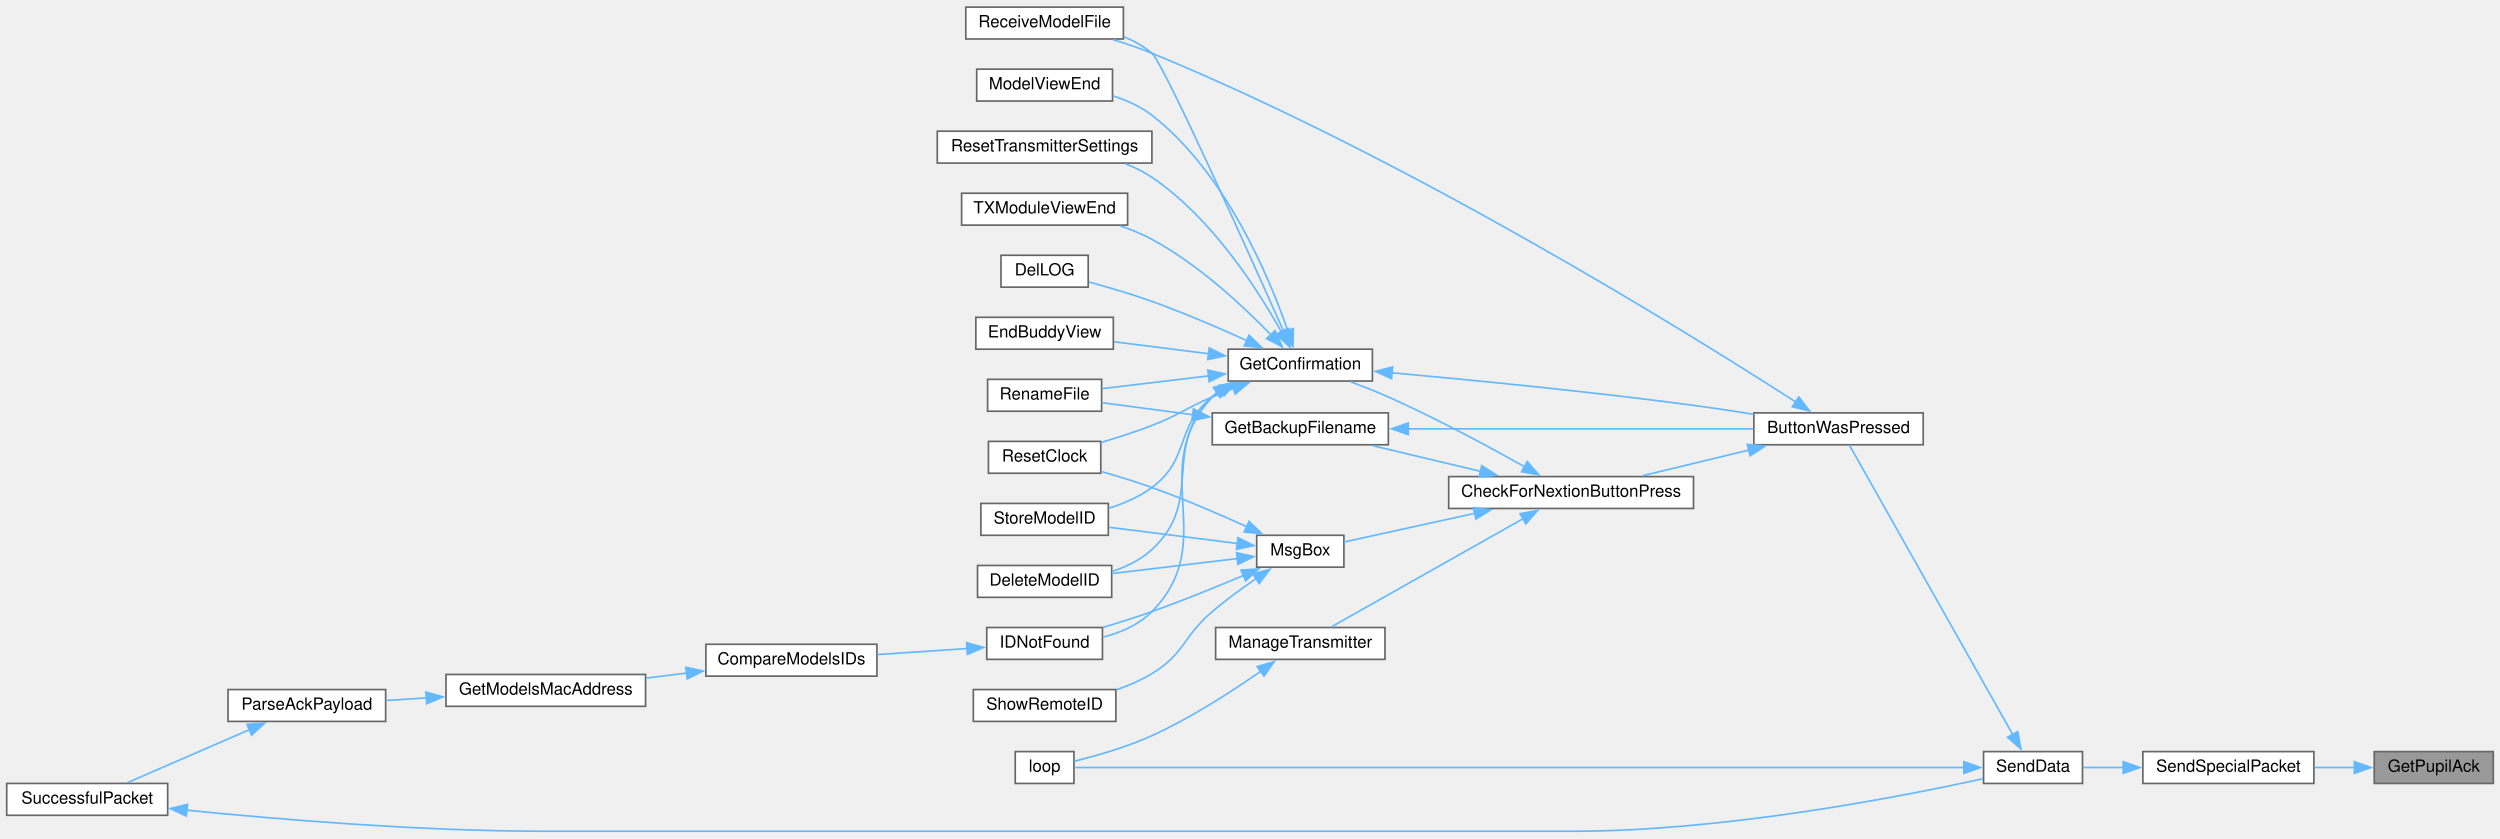
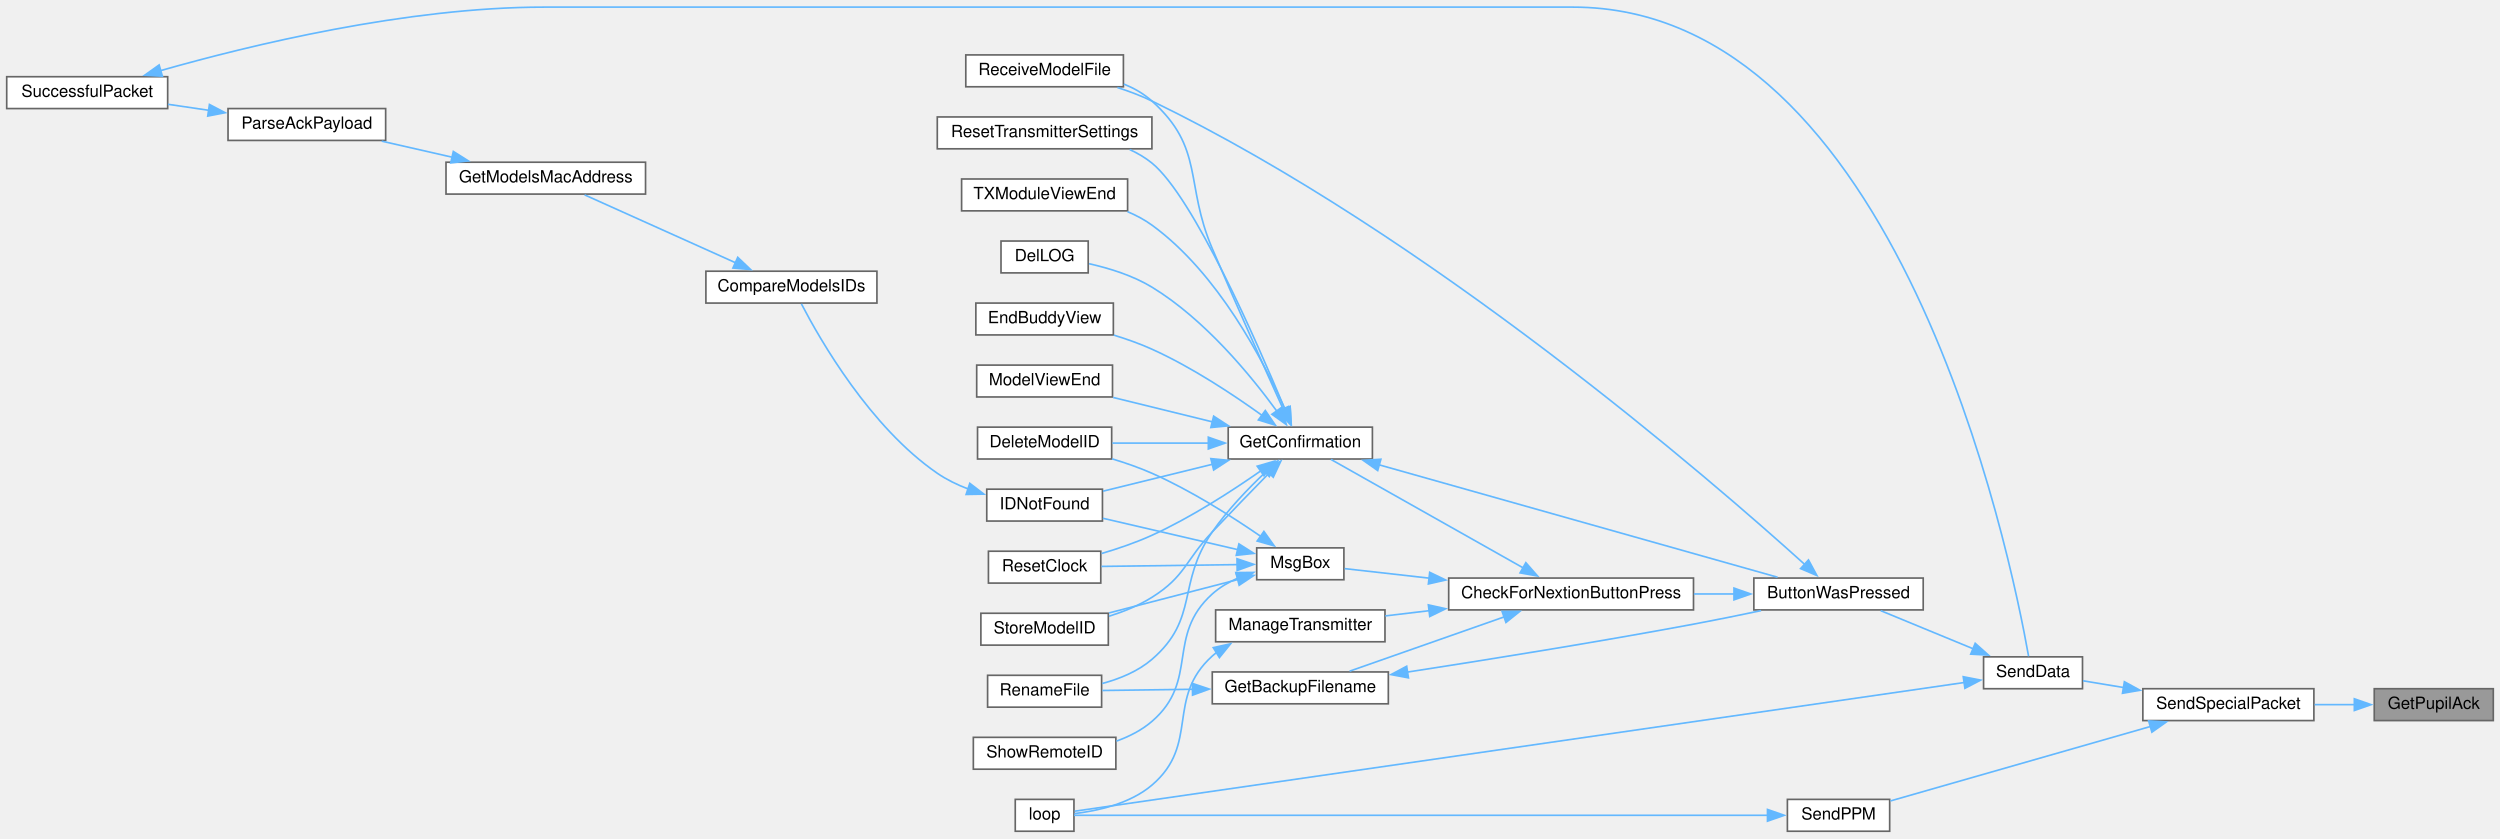
<svg xmlns="http://www.w3.org/2000/svg" xmlns:xlink="http://www.w3.org/1999/xlink" width="1491pt" height="500pt" viewBox="0.00 0.00 1491.00 499.50">
  <g id="graph0" class="graph" transform="scale(1 1) rotate(0) translate(4 495.5)">
    <g id="node1" class="node">
      <g id="a_node1">
        <a xlink:title=" ">
-           <polygon fill="#999999" stroke="#666666" points="1483,-47.5 1412,-47.5 1412,-28.5 1483,-28.5 1483,-47.5" />
-           <text text-anchor="middle" x="1447.5" y="-35.5" font-family="Helvetica,sans-Serif" font-size="10.00">GetPupilAck</text>
+           <polygon fill="#999999" stroke="#666666" points="1483,-85 1412,-85 1412,-66 1483,-66 1483,-85" />
+           <text text-anchor="middle" x="1447.5" y="-73" font-family="Helvetica,sans-Serif" font-size="10.00">GetPupilAck</text>
        </a>
      </g>
    </g>
    <g id="node2" class="node">
      <g id="a_node2">
        <a xlink:href="BuddyWireless_8h.html#a41c327908c92572d0d3eebbb19160d86" target="_top" xlink:title=" ">
-           <polygon fill="white" stroke="#666666" points="1376,-47.5 1274,-47.5 1274,-28.5 1376,-28.5 1376,-47.5" />
-           <text text-anchor="middle" x="1325" y="-35.5" font-family="Helvetica,sans-Serif" font-size="10.00">SendSpecialPacket</text>
+           <polygon fill="white" stroke="#666666" points="1376,-85 1274,-85 1274,-66 1376,-66 1376,-85" />
+           <text text-anchor="middle" x="1325" y="-73" font-family="Helvetica,sans-Serif" font-size="10.00">SendSpecialPacket</text>
        </a>
      </g>
    </g>
    <g id="edge1" class="edge">
-       <path fill="none" stroke="#63b8ff" d="M1400.18,-38C1392.42,-38 1384.33,-38 1376.46,-38" />
-       <polygon fill="#63b8ff" stroke="#63b8ff" points="1400.13,-41.5 1410.13,-38 1400.13,-34.5 1400.13,-41.5" />
+       <path fill="none" stroke="#63b8ff" d="M1400.18,-75.5C1392.42,-75.5 1384.33,-75.5 1376.46,-75.5" />
+       <polygon fill="#63b8ff" stroke="#63b8ff" points="1400.13,-79 1410.13,-75.5 1400.13,-72 1400.13,-79" />
    </g>
    <g id="node3" class="node">
      <g id="a_node3">
        <a xlink:href="transceiver_8h.html#a049bfb836e7aa4a3a48a1a4bd225fafc" target="_top" xlink:title=" ">
-           <polygon fill="white" stroke="#666666" points="1238,-47.5 1179,-47.5 1179,-28.5 1238,-28.5 1238,-47.5" />
-           <text text-anchor="middle" x="1208.5" y="-35.5" font-family="Helvetica,sans-Serif" font-size="10.00">SendData</text>
+           <polygon fill="white" stroke="#666666" points="1238,-104 1179,-104 1179,-85 1238,-85 1238,-104" />
+           <text text-anchor="middle" x="1208.5" y="-92" font-family="Helvetica,sans-Serif" font-size="10.00">SendData</text>
        </a>
      </g>
    </g>
    <g id="edge2" class="edge">
-       <path fill="none" stroke="#63b8ff" d="M1262.34,-38C1253.96,-38 1245.71,-38 1238.31,-38" />
-       <polygon fill="#63b8ff" stroke="#63b8ff" points="1262.27,-41.5 1272.27,-38 1262.27,-34.5 1262.27,-41.5" />
+       <path fill="none" stroke="#63b8ff" d="M1262.63,-85.68C1254.15,-87.09 1245.79,-88.48 1238.31,-89.72" />
+       <polygon fill="#63b8ff" stroke="#63b8ff" points="1262.99,-89.17 1272.29,-84.08 1261.85,-82.27 1262.99,-89.17" />
+     </g>
+     <g id="node27" class="node">
+       <g id="a_node27">
+         <a xlink:href="TransmitterCode_2src_2main_8cpp.html#aa13f35720398e2d1a7467e37b634b364" target="_top" xlink:title=" ">
+           <polygon fill="white" stroke="#666666" points="1123,-19 1062,-19 1062,0 1123,0 1123,-19" />
+           <text text-anchor="middle" x="1092.5" y="-7" font-family="Helvetica,sans-Serif" font-size="10.00">SendPPM</text>
+         </a>
+       </g>
+     </g>
+     <g id="edge36" class="edge">
+       <path fill="none" stroke="#63b8ff" d="M1278.64,-62.51C1232.7,-49.36 1162.93,-29.38 1123.47,-18.08" />
+       <polygon fill="#63b8ff" stroke="#63b8ff" points="1277.46,-65.81 1288.04,-65.2 1279.39,-59.08 1277.46,-65.81" />
    </g>
    <g id="node4" class="node">
      <g id="a_node4">
        <a xlink:href="TransmitterCode_2src_2main_8cpp.html#a804fdbdd5eab4c596bbe8a23eecbe4d5" target="_top" xlink:title=" ">
-           <polygon fill="white" stroke="#666666" points="1143,-249.5 1042,-249.5 1042,-230.5 1143,-230.5 1143,-249.5" />
-           <text text-anchor="middle" x="1092.5" y="-237.5" font-family="Helvetica,sans-Serif" font-size="10.00">ButtonWasPressed</text>
+           <polygon fill="white" stroke="#666666" points="1143,-151 1042,-151 1042,-132 1143,-132 1143,-151" />
+           <text text-anchor="middle" x="1092.5" y="-139" font-family="Helvetica,sans-Serif" font-size="10.00">ButtonWasPressed</text>
        </a>
      </g>
    </g>
    <g id="edge3" class="edge">
-       <path fill="none" stroke="#63b8ff" d="M1196.39,-57.69C1172.42,-100.17 1116.58,-199.1 1098.94,-230.35" />
-       <polygon fill="#63b8ff" stroke="#63b8ff" points="1199.39,-59.49 1201.26,-49.06 1193.29,-56.05 1199.39,-59.49" />
+       <path fill="none" stroke="#63b8ff" d="M1172.75,-108.83C1154.92,-116.18 1133.66,-124.94 1117.64,-131.55" />
+       <polygon fill="#63b8ff" stroke="#63b8ff" points="1174.01,-112.09 1181.92,-105.04 1171.35,-105.62 1174.01,-112.09" />
    </g>
    <g id="node24" class="node">
      <g id="a_node24">
        <a xlink:href="TransmitterCode_2src_2main_8cpp.html#ad3cb30894c94eb016e98bdcaa899ac86" target="_top" xlink:title=" ">
-           <polygon fill="white" stroke="#666666" points="636.5,-47.5 601.5,-47.5 601.5,-28.5 636.5,-28.5 636.5,-47.5" />
-           <text text-anchor="middle" x="619" y="-35.5" font-family="Helvetica,sans-Serif" font-size="10.00">loop</text>
+           <polygon fill="white" stroke="#666666" points="636.5,-19 601.5,-19 601.5,0 636.5,0 636.5,-19" />
+           <text text-anchor="middle" x="619" y="-7" font-family="Helvetica,sans-Serif" font-size="10.00">loop</text>
        </a>
      </g>
    </g>
    <g id="edge35" class="edge">
-       <path fill="none" stroke="#63b8ff" d="M1167.58,-38C1051.31,-38 716.16,-38 636.93,-38" />
-       <polygon fill="#63b8ff" stroke="#63b8ff" points="1167.25,-41.5 1177.25,-38 1167.25,-34.5 1167.25,-41.5" />
+       <path fill="none" stroke="#63b8ff" d="M1167.58,-88.72C1051.31,-71.9 716.16,-23.41 636.93,-11.95" />
+       <polygon fill="#63b8ff" stroke="#63b8ff" points="1166.87,-92.16 1177.27,-90.13 1167.87,-85.23 1166.87,-92.16" />
    </g>
    <g id="node5" class="node">
      <g id="a_node5">
        <a xlink:href="Utilities_8h.html#afb7c85cac4aa89fd998ed81c330374d2" target="_top" xlink:title=" ">
-           <polygon fill="white" stroke="#666666" points="1006,-211.5 860,-211.5 860,-192.5 1006,-192.5 1006,-211.5" />
-           <text text-anchor="middle" x="933" y="-199.5" font-family="Helvetica,sans-Serif" font-size="10.00">CheckForNextionButtonPress</text>
+           <polygon fill="white" stroke="#666666" points="1006,-151 860,-151 860,-132 1006,-132 1006,-151" />
+           <text text-anchor="middle" x="933" y="-139" font-family="Helvetica,sans-Serif" font-size="10.00">CheckForNextionButtonPress</text>
        </a>
      </g>
    </g>
    <g id="edge4" class="edge">
-       <path fill="none" stroke="#63b8ff" d="M1038.94,-227.32C1018.25,-222.33 994.83,-216.68 975.38,-211.98" />
-       <polygon fill="#63b8ff" stroke="#63b8ff" points="1038.11,-230.72 1048.65,-229.66 1039.75,-223.91 1038.11,-230.72" />
+       <path fill="none" stroke="#63b8ff" d="M1030.32,-141.5C1022.43,-141.5 1014.29,-141.5 1006.24,-141.5" />
+       <polygon fill="#63b8ff" stroke="#63b8ff" points="1030.15,-145 1040.15,-141.5 1030.15,-138 1030.15,-145" />
    </g>
    <g id="node18" class="node">
      <g id="a_node18">
        <a xlink:href="ModelExchange_8h.html#ab7c9edf843c732d7fe296564f39bc0dc" target="_top" xlink:title="RECEIVE A MODEL FILE.">
-           <polygon fill="white" stroke="#666666" points="666,-491.5 572,-491.5 572,-472.5 666,-472.5 666,-491.5" />
-           <text text-anchor="middle" x="619" y="-479.5" font-family="Helvetica,sans-Serif" font-size="10.00">ReceiveModelFile</text>
+           <polygon fill="white" stroke="#666666" points="666,-463 572,-463 572,-444 666,-444 666,-463" />
+           <text text-anchor="middle" x="619" y="-451" font-family="Helvetica,sans-Serif" font-size="10.00">ReceiveModelFile</text>
        </a>
      </g>
    </g>
    <g id="edge34" class="edge">
-       <path fill="none" stroke="#63b8ff" d="M1067.23,-255.85C1005.41,-295.65 836.07,-401.09 683,-464 675.64,-467.03 667.59,-469.74 659.78,-472.1" />
-       <polygon fill="#63b8ff" stroke="#63b8ff" points="1068.77,-259.03 1075.26,-250.66 1064.96,-253.15 1068.77,-259.03" />
+       <path fill="none" stroke="#63b8ff" d="M1072.52,-158.95C1016.94,-209.17 848,-355.58 683,-435.5 676.55,-438.62 669.46,-441.3 662.43,-443.56" />
+       <polygon fill="#63b8ff" stroke="#63b8ff" points="1074.57,-161.82 1079.61,-152.5 1069.86,-156.64 1074.57,-161.82" />
    </g>
    <g id="node6" class="node">
      <g id="a_node6">
        <a xlink:href="TransmitterCode_2src_2main_8cpp.html#a641d6dab68ec7b2a8a32492aac55bc1c" target="_top" xlink:title=" ">
-           <polygon fill="white" stroke="#666666" points="824,-249.5 719,-249.5 719,-230.5 824,-230.5 824,-249.5" />
-           <text text-anchor="middle" x="771.5" y="-237.5" font-family="Helvetica,sans-Serif" font-size="10.00">GetBackupFilename</text>
+           <polygon fill="white" stroke="#666666" points="824,-95 719,-95 719,-76 824,-76 824,-95" />
+           <text text-anchor="middle" x="771.5" y="-83" font-family="Helvetica,sans-Serif" font-size="10.00">GetBackupFilename</text>
        </a>
      </g>
    </g>
    <g id="edge5" class="edge">
-       <path fill="none" stroke="#63b8ff" d="M879.07,-214.61C858.04,-219.62 834.2,-225.3 814.4,-230.02" />
-       <polygon fill="#63b8ff" stroke="#63b8ff" points="879.7,-218.06 888.62,-212.33 878.08,-211.25 879.7,-218.06" />
+       <path fill="none" stroke="#63b8ff" d="M893.06,-127.83C864.57,-117.83 826.57,-104.48 800.9,-95.47" />
+       <polygon fill="#63b8ff" stroke="#63b8ff" points="891.83,-131.11 902.42,-131.12 894.15,-124.5 891.83,-131.11" />
    </g>
    <g id="node8" class="node">
      <g id="a_node8">
        <a xlink:href="TransmitterCode_2src_2main_8cpp.html#a6506bf72e0dd9e9ce480156b47625bff" target="_top" xlink:title=" ">
-           <polygon fill="white" stroke="#666666" points="814.5,-287.5 728.5,-287.5 728.5,-268.5 814.5,-268.5 814.5,-287.5" />
-           <text text-anchor="middle" x="771.5" y="-275.5" font-family="Helvetica,sans-Serif" font-size="10.00">GetConfirmation</text>
+           <polygon fill="white" stroke="#666666" points="814.5,-241 728.5,-241 728.5,-222 814.5,-222 814.5,-241" />
+           <text text-anchor="middle" x="771.5" y="-229" font-family="Helvetica,sans-Serif" font-size="10.00">GetConfirmation</text>
        </a>
      </g>
    </g>
    <g id="edge8" class="edge">
-       <path fill="none" stroke="#63b8ff" d="M905.39,-217.31C883.83,-229.41 852.45,-246.31 824,-259 816.86,-262.18 809.01,-265.28 801.64,-268.01" />
-       <polygon fill="#63b8ff" stroke="#63b8ff" points="906.84,-220.51 913.82,-212.54 903.39,-214.42 906.84,-220.51" />
+       <path fill="none" stroke="#63b8ff" d="M904.43,-157.06C871.47,-175.66 817.33,-206.21 789.77,-221.75" />
+       <polygon fill="#63b8ff" stroke="#63b8ff" points="906.01,-160.18 913,-152.22 902.57,-154.09 906.01,-160.18" />
    </g>
    <g id="node23" class="node">
      <g id="a_node23">
        <a xlink:href="TransmitterCode_2src_2main_8cpp.html#a558ea014e230b7caa54ce5a37ad29b22" target="_top" xlink:title=" ">
-           <polygon fill="white" stroke="#666666" points="822,-121.5 721,-121.5 721,-102.5 822,-102.5 822,-121.5" />
-           <text text-anchor="middle" x="771.5" y="-109.5" font-family="Helvetica,sans-Serif" font-size="10.00">ManageTransmitter</text>
+           <polygon fill="white" stroke="#666666" points="822,-132 721,-132 721,-113 822,-113 822,-132" />
+           <text text-anchor="middle" x="771.5" y="-120" font-family="Helvetica,sans-Serif" font-size="10.00">ManageTransmitter</text>
        </a>
      </g>
    </g>
    <g id="edge26" class="edge">
-       <path fill="none" stroke="#63b8ff" d="M904.43,-186.44C871.47,-167.84 817.33,-137.29 789.77,-121.75" />
-       <polygon fill="#63b8ff" stroke="#63b8ff" points="902.57,-189.41 913,-191.28 906.01,-183.32 902.57,-189.41" />
+       <path fill="none" stroke="#63b8ff" d="M848.38,-131.54C839.43,-130.47 830.54,-129.41 822.17,-128.42" />
+       <polygon fill="#63b8ff" stroke="#63b8ff" points="847.87,-135 858.21,-132.71 848.7,-128.05 847.87,-135" />
    </g>
    <g id="node25" class="node">
      <g id="a_node25">
        <a xlink:href="TransmitterCode_2src_2main_8cpp.html#a6f5b0f1e4ca75768c16c4dd93f92a8de" target="_top" xlink:title=" ">
-           <polygon fill="white" stroke="#666666" points="797.5,-176.5 745.5,-176.5 745.5,-157.5 797.5,-157.5 797.5,-176.5" />
-           <text text-anchor="middle" x="771.5" y="-164.5" font-family="Helvetica,sans-Serif" font-size="10.00">MsgBox</text>
+           <polygon fill="white" stroke="#666666" points="797.5,-169 745.5,-169 745.5,-150 797.5,-150 797.5,-169" />
+           <text text-anchor="middle" x="771.5" y="-157" font-family="Helvetica,sans-Serif" font-size="10.00">MsgBox</text>
        </a>
      </g>
    </g>
    <g id="edge28" class="edge">
-       <path fill="none" stroke="#63b8ff" d="M875.56,-189.62C848.9,-183.76 818.41,-177.08 797.56,-172.5" />
-       <polygon fill="#63b8ff" stroke="#63b8ff" points="874.72,-193.01 885.24,-191.74 876.22,-186.18 874.72,-193.01" />
+       <path fill="none" stroke="#63b8ff" d="M848.29,-150.95C829.95,-153.02 811.88,-155.06 797.99,-156.62" />
+       <polygon fill="#63b8ff" stroke="#63b8ff" points="848.67,-154.43 858.21,-149.83 847.88,-147.47 848.67,-154.43" />
    </g>
    <g id="edge6" class="edge">
-       <path fill="none" stroke="#63b8ff" d="M835.68,-240C896.13,-240 986.1,-240 1041.66,-240" />
-       <polygon fill="#63b8ff" stroke="#63b8ff" points="835.89,-236.5 825.89,-240 835.89,-243.5 835.89,-236.5" />
+       <path fill="none" stroke="#63b8ff" d="M835.34,-94.92C882.42,-102.18 948.37,-112.75 1006,-123.5 1019.12,-125.95 1033.33,-128.84 1046.32,-131.58" />
+       <polygon fill="#63b8ff" stroke="#63b8ff" points="836,-91.48 825.59,-93.43 834.94,-98.4 836,-91.48" />
    </g>
    <g id="node7" class="node">
      <g id="a_node7">
        <a xlink:href="TransmitterCode_2src_2main_8cpp.html#a9d94366336f1e5fd43edb9c24bec5821" target="_top" xlink:title=" ">
-           <polygon fill="white" stroke="#666666" points="653,-269.5 585,-269.5 585,-250.5 653,-250.5 653,-269.5" />
-           <text text-anchor="middle" x="619" y="-257.5" font-family="Helvetica,sans-Serif" font-size="10.00">RenameFile</text>
+           <polygon fill="white" stroke="#666666" points="653,-93 585,-93 585,-74 653,-74 653,-93" />
+           <text text-anchor="middle" x="619" y="-81" font-family="Helvetica,sans-Serif" font-size="10.00">RenameFile</text>
        </a>
      </g>
    </g>
    <g id="edge7" class="edge">
-       <path fill="none" stroke="#63b8ff" d="M707.36,-248.39C688.86,-250.85 669.35,-253.44 653.48,-255.55" />
-       <polygon fill="#63b8ff" stroke="#63b8ff" points="707.75,-251.87 717.21,-247.08 706.83,-244.93 707.75,-251.87" />
+       <path fill="none" stroke="#63b8ff" d="M707.36,-84.66C688.86,-84.42 669.35,-84.16 653.48,-83.94" />
+       <polygon fill="#63b8ff" stroke="#63b8ff" points="707.15,-88.16 717.19,-84.79 707.24,-81.16 707.15,-88.16" />
    </g>
    <g id="edge9" class="edge">
-       <path fill="none" stroke="#63b8ff" d="M826,-273.42C873.39,-269.14 944.42,-262.2 1006,-254 1017.63,-252.45 1030.11,-250.55 1041.84,-248.65" />
-       <polygon fill="#63b8ff" stroke="#63b8ff" points="825.93,-269.91 816.28,-274.29 826.55,-276.88 825.93,-269.91" />
+       <path fill="none" stroke="#63b8ff" d="M818.54,-218.51C882.83,-200.37 998.14,-167.84 1056.14,-151.48" />
+       <polygon fill="#63b8ff" stroke="#63b8ff" points="817.66,-215.12 808.99,-221.21 819.56,-221.86 817.66,-215.12" />
    </g>
    <g id="edge21" class="edge">
-       <path fill="none" stroke="#63b8ff" d="M717.04,-271.61C695.84,-269.07 672.12,-266.23 653.44,-264" />
-       <polygon fill="#63b8ff" stroke="#63b8ff" points="716.33,-275.05 726.67,-272.76 717.16,-268.1 716.33,-275.05" />
+       <path fill="none" stroke="#63b8ff" d="M750.72,-214.12C740.39,-204.36 728.05,-191.54 719,-178.5 697.69,-147.79 711.33,-126.88 683,-102.5 674.69,-95.35 663.75,-90.89 653.33,-88.1" />
+       <polygon fill="#63b8ff" stroke="#63b8ff" points="748.29,-216.65 758.03,-220.82 753.02,-211.49 748.29,-216.65" />
    </g>
    <g id="node9" class="node">
      <g id="a_node9">
        <a xlink:href="TransmitterCode_2src_2main_8cpp.html#ac45477c637c975e13189e2988c8813b3" target="_top" xlink:title=" ">
-           <polygon fill="white" stroke="#666666" points="659,-158.5 579,-158.5 579,-139.5 659,-139.5 659,-158.5" />
-           <text text-anchor="middle" x="619" y="-146.5" font-family="Helvetica,sans-Serif" font-size="10.00">DeleteModelID</text>
+           <polygon fill="white" stroke="#666666" points="659,-241 579,-241 579,-222 659,-222 659,-241" />
+           <text text-anchor="middle" x="619" y="-229" font-family="Helvetica,sans-Serif" font-size="10.00">DeleteModelID</text>
        </a>
      </g>
    </g>
    <g id="edge10" class="edge">
-       <path fill="none" stroke="#63b8ff" d="M722.33,-261.93C721.17,-261.01 720.05,-260.03 719,-259 687.89,-228.6 715.02,-197.44 683,-168 676.36,-161.89 667.81,-157.74 659.18,-154.93" />
-       <polygon fill="#63b8ff" stroke="#63b8ff" points="720.43,-264.87 730.76,-267.22 724.16,-258.94 720.43,-264.87" />
+       <path fill="none" stroke="#63b8ff" d="M716.71,-231.5C697.8,-231.5 676.93,-231.5 659.43,-231.5" />
+       <polygon fill="#63b8ff" stroke="#63b8ff" points="716.66,-235 726.66,-231.5 716.66,-228 716.66,-235" />
    </g>
    <g id="node10" class="node">
      <g id="a_node10">
        <a xlink:href="TransmitterCode_2src_2main_8cpp.html#a53d438145d004c3b053f245f494f4284" target="_top" xlink:title=" ">
-           <polygon fill="white" stroke="#666666" points="645,-343.5 593,-343.5 593,-324.5 645,-324.5 645,-343.5" />
-           <text text-anchor="middle" x="619" y="-331.5" font-family="Helvetica,sans-Serif" font-size="10.00">DelLOG</text>
+           <polygon fill="white" stroke="#666666" points="645,-352 593,-352 593,-333 645,-333 645,-352" />
+           <text text-anchor="middle" x="619" y="-340" font-family="Helvetica,sans-Serif" font-size="10.00">DelLOG</text>
        </a>
      </g>
    </g>
    <g id="edge11" class="edge">
-       <path fill="none" stroke="#63b8ff" d="M739.74,-292.54C723.14,-300.08 702.18,-309.13 683,-316 670.79,-320.37 656.96,-324.42 645.38,-327.57" />
-       <polygon fill="#63b8ff" stroke="#63b8ff" points="740.95,-295.83 748.57,-288.47 738.02,-289.48 740.95,-295.83" />
+       <path fill="none" stroke="#63b8ff" d="M757.51,-250.53C742.13,-271.65 714.57,-305.27 683,-324.5 671.63,-331.42 657.5,-335.78 645.5,-338.47" />
+       <polygon fill="#63b8ff" stroke="#63b8ff" points="760.26,-252.71 763.18,-242.52 754.55,-248.66 760.26,-252.71" />
    </g>
    <g id="node11" class="node">
      <g id="a_node11">
        <a xlink:href="TransmitterCode_2src_2main_8cpp.html#a16c65917a148c7f6c17babf11e977b69" target="_top" xlink:title=" ">
-           <polygon fill="white" stroke="#666666" points="660,-306.5 578,-306.5 578,-287.5 660,-287.5 660,-306.5" />
-           <text text-anchor="middle" x="619" y="-294.5" font-family="Helvetica,sans-Serif" font-size="10.00">EndBuddyView</text>
+           <polygon fill="white" stroke="#666666" points="660,-315 578,-315 578,-296 660,-296 660,-315" />
+           <text text-anchor="middle" x="619" y="-303" font-family="Helvetica,sans-Serif" font-size="10.00">EndBuddyView</text>
        </a>
      </g>
    </g>
    <g id="edge12" class="edge">
-       <path fill="none" stroke="#63b8ff" d="M716.9,-284.77C698.31,-287.11 677.8,-289.7 660.45,-291.89" />
-       <polygon fill="#63b8ff" stroke="#63b8ff" points="717.19,-288.26 726.68,-283.53 716.32,-281.31 717.19,-288.26" />
+       <path fill="none" stroke="#63b8ff" d="M748.72,-247.99C731.61,-260.3 706.78,-276.77 683,-287.5 675.85,-290.73 667.97,-293.52 660.28,-295.88" />
+       <polygon fill="#63b8ff" stroke="#63b8ff" points="750.63,-250.93 756.62,-242.19 746.49,-245.29 750.63,-250.93" />
    </g>
    <g id="node12" class="node">
      <g id="a_node12">
        <a xlink:href="ModelMatch_8h.html#afdd42b1130d38073be1c2025af855879" target="_top" xlink:title=" ">
-           <polygon fill="white" stroke="#666666" points="653.5,-121.5 584.5,-121.5 584.5,-102.5 653.5,-102.5 653.5,-121.5" />
-           <text text-anchor="middle" x="619" y="-109.5" font-family="Helvetica,sans-Serif" font-size="10.00">IDNotFound</text>
+           <polygon fill="white" stroke="#666666" points="653.5,-204 584.5,-204 584.5,-185 653.5,-185 653.5,-204" />
+           <text text-anchor="middle" x="619" y="-192" font-family="Helvetica,sans-Serif" font-size="10.00">IDNotFound</text>
        </a>
      </g>
    </g>
    <g id="edge13" class="edge">
-       <path fill="none" stroke="#63b8ff" d="M721.71,-261.65C720.76,-260.81 719.86,-259.93 719,-259 678.9,-215.59 724.39,-173.18 683,-131 675.24,-123.09 664.31,-118.45 653.74,-115.73" />
-       <polygon fill="#63b8ff" stroke="#63b8ff" points="719.69,-264.51 729.92,-267.25 723.63,-258.73 719.69,-264.51" />
+       <path fill="none" stroke="#63b8ff" d="M719.19,-218.89C697.6,-213.58 673.08,-207.55 653.82,-202.81" />
+       <polygon fill="#63b8ff" stroke="#63b8ff" points="718.15,-222.23 728.7,-221.22 719.82,-215.44 718.15,-222.23" />
    </g>
    <g id="node17" class="node">
      <g id="a_node17">
        <a xlink:href="TransmitterCode_2src_2main_8cpp.html#ae9f91b9da28f2e1e2fb126961f03c31c" target="_top" xlink:title=" ">
-           <polygon fill="white" stroke="#666666" points="659.5,-454.5 578.5,-454.5 578.5,-435.5 659.5,-435.5 659.5,-454.5" />
-           <text text-anchor="middle" x="619" y="-442.5" font-family="Helvetica,sans-Serif" font-size="10.00">ModelViewEnd</text>
+           <polygon fill="white" stroke="#666666" points="659.5,-278 578.5,-278 578.5,-259 659.5,-259 659.5,-278" />
+           <text text-anchor="middle" x="619" y="-266" font-family="Helvetica,sans-Serif" font-size="10.00">ModelViewEnd</text>
        </a>
      </g>
    </g>
    <g id="edge19" class="edge">
-       <path fill="none" stroke="#63b8ff" d="M764.06,-298.48C752.87,-330.72 726.74,-393.12 683,-427 676.26,-432.22 668.06,-435.93 659.83,-438.56" />
-       <polygon fill="#63b8ff" stroke="#63b8ff" points="767.33,-299.75 767.15,-289.16 760.68,-297.55 767.33,-299.75" />
+       <path fill="none" stroke="#63b8ff" d="M719.1,-244.14C699.75,-248.89 678.06,-254.23 659.92,-258.69" />
+       <polygon fill="#63b8ff" stroke="#63b8ff" points="719.82,-247.56 728.7,-241.78 718.15,-240.77 719.82,-247.56" />
    </g>
    <g id="edge20" class="edge">
-       <path fill="none" stroke="#63b8ff" d="M761.49,-298.31C740.55,-345.34 689.88,-458.15 683,-464 678.15,-468.13 672.4,-471.31 666.39,-473.76" />
-       <polygon fill="#63b8ff" stroke="#63b8ff" points="764.65,-299.82 765.51,-289.26 758.25,-296.98 764.65,-299.82" />
+       <path fill="none" stroke="#63b8ff" d="M761.35,-251.62C750.91,-274.69 733.42,-313.69 719,-347.5 702.42,-386.37 714.48,-407.31 683,-435.5 678.17,-439.83 672.37,-443.12 666.27,-445.62" />
+       <polygon fill="#63b8ff" stroke="#63b8ff" points="764.42,-253.32 765.37,-242.77 758.05,-250.43 764.42,-253.32" />
    </g>
    <g id="node19" class="node">
      <g id="a_node19">
        <a xlink:href="TransmitterCode_2src_2main_8cpp.html#a75875d66db3193e4034c3768c175f8ef" target="_top" xlink:title=" ">
-           <polygon fill="white" stroke="#666666" points="652.5,-232.5 585.5,-232.5 585.5,-213.5 652.5,-213.5 652.5,-232.5" />
-           <text text-anchor="middle" x="619" y="-220.5" font-family="Helvetica,sans-Serif" font-size="10.00">ResetClock</text>
+           <polygon fill="white" stroke="#666666" points="652.5,-167 585.5,-167 585.5,-148 652.5,-148 652.5,-167" />
+           <text text-anchor="middle" x="619" y="-155" font-family="Helvetica,sans-Serif" font-size="10.00">ResetClock</text>
        </a>
      </g>
    </g>
    <g id="edge22" class="edge">
-       <path fill="none" stroke="#63b8ff" d="M731.69,-264.1C727.38,-262.43 723.08,-260.71 719,-259 702.68,-252.15 699.52,-248.35 683,-242 673.3,-238.27 662.53,-234.79 652.68,-231.86" />
-       <polygon fill="#63b8ff" stroke="#63b8ff" points="730.25,-267.3 740.84,-267.55 732.73,-260.75 730.25,-267.3" />
+       <path fill="none" stroke="#63b8ff" d="M748.04,-215.01C730.9,-203.03 706.34,-187.12 683,-176.5 673.54,-172.19 662.84,-168.55 652.99,-165.64" />
+       <polygon fill="#63b8ff" stroke="#63b8ff" points="745.79,-217.71 755.97,-220.66 749.86,-212.01 745.79,-217.71" />
    </g>
    <g id="node20" class="node">
      <g id="a_node20">
        <a xlink:href="TransmitterCode_2src_2main_8cpp.html#a5c7f22bae35d5d6df9d54fe79dbb8401" target="_top" xlink:title=" ">
-           <polygon fill="white" stroke="#666666" points="683,-417.5 555,-417.5 555,-398.5 683,-398.5 683,-417.5" />
-           <text text-anchor="middle" x="619" y="-405.5" font-family="Helvetica,sans-Serif" font-size="10.00">ResetTransmitterSettings</text>
+           <polygon fill="white" stroke="#666666" points="683,-426 555,-426 555,-407 683,-407 683,-426" />
+           <text text-anchor="middle" x="619" y="-414" font-family="Helvetica,sans-Serif" font-size="10.00">ResetTransmitterSettings</text>
        </a>
      </g>
    </g>
    <g id="edge23" class="edge">
-       <path fill="none" stroke="#63b8ff" d="M760.33,-297.63C746.3,-322.78 718.65,-365.98 683,-390 678.19,-393.24 672.79,-395.91 667.24,-398.09" />
-       <polygon fill="#63b8ff" stroke="#63b8ff" points="763.26,-299.57 764.93,-289.11 757.1,-296.25 763.26,-299.57" />
+       <path fill="none" stroke="#63b8ff" d="M762.25,-251.83C745.67,-291.77 707.78,-378.33 683,-398.5 679.03,-401.73 674.51,-404.38 669.75,-406.56" />
+       <polygon fill="#63b8ff" stroke="#63b8ff" points="765.45,-253.25 766.01,-242.67 758.97,-250.59 765.45,-253.25" />
    </g>
    <g id="node21" class="node">
      <g id="a_node21">
        <a xlink:href="TransmitterCode_2src_2main_8cpp.html#a3838aa0b33bb22d3b9934da05d2716d8" target="_top" xlink:title=" ">
-           <polygon fill="white" stroke="#666666" points="657,-195.5 581,-195.5 581,-176.5 657,-176.5 657,-195.5" />
-           <text text-anchor="middle" x="619" y="-183.5" font-family="Helvetica,sans-Serif" font-size="10.00">StoreModelID</text>
+           <polygon fill="white" stroke="#666666" points="657,-130 581,-130 581,-111 657,-111 657,-130" />
+           <text text-anchor="middle" x="619" y="-118" font-family="Helvetica,sans-Serif" font-size="10.00">StoreModelID</text>
        </a>
      </g>
    </g>
    <g id="edge24" class="edge">
-       <path fill="none" stroke="#63b8ff" d="M724.51,-262.85C722.59,-261.65 720.74,-260.37 719,-259 696.36,-241.13 706.17,-222.18 683,-205 675.47,-199.42 666.31,-195.47 657.32,-192.67" />
-       <polygon fill="#63b8ff" stroke="#63b8ff" points="722.76,-265.88 733.25,-267.41 726,-259.68 722.76,-265.88" />
+       <path fill="none" stroke="#63b8ff" d="M752.95,-213.66C742.94,-203.43 730.19,-190.32 719,-178.5 702.78,-161.37 703,-152.01 683,-139.5 675.25,-134.65 666.19,-130.98 657.4,-128.22" />
+       <polygon fill="#63b8ff" stroke="#63b8ff" points="750.37,-216.04 759.87,-220.72 755.37,-211.13 750.37,-216.04" />
    </g>
    <g id="node22" class="node">
      <g id="a_node22">
        <a xlink:href="TransmitterCode_2src_2main_8cpp.html#a3c55ef7c23759a89a86f6519569c4f7a" target="_top" xlink:title=" ">
-           <polygon fill="white" stroke="#666666" points="668.5,-380.5 569.5,-380.5 569.5,-361.5 668.5,-361.5 668.5,-380.5" />
-           <text text-anchor="middle" x="619" y="-368.5" font-family="Helvetica,sans-Serif" font-size="10.00">TXModuleViewEnd</text>
+           <polygon fill="white" stroke="#666666" points="668.5,-389 569.5,-389 569.5,-370 668.5,-370 668.5,-389" />
+           <text text-anchor="middle" x="619" y="-377" font-family="Helvetica,sans-Serif" font-size="10.00">TXModuleViewEnd</text>
        </a>
      </g>
    </g>
    <g id="edge25" class="edge">
-       <path fill="none" stroke="#63b8ff" d="M754.21,-295.85C737.78,-312.84 710.91,-337.99 683,-353 677.09,-356.18 670.56,-358.85 664,-361.08" />
-       <polygon fill="#63b8ff" stroke="#63b8ff" points="756.45,-298.58 760.76,-288.9 751.36,-293.77 756.45,-298.58" />
+       <path fill="none" stroke="#63b8ff" d="M762.27,-251.8C749.57,-280.55 722.46,-332.83 683,-361.5 678.58,-364.71 673.61,-367.35 668.44,-369.52" />
+       <polygon fill="#63b8ff" stroke="#63b8ff" points="765.42,-253.34 766.1,-242.77 758.97,-250.6 765.42,-253.34" />
    </g>
    <g id="node13" class="node">
      <g id="a_node13">
        <a xlink:href="ModelMatch_8h.html#af8fe429ceb65bf9d257a2a0f1c63eccb" target="_top" xlink:title=" ">
-           <polygon fill="white" stroke="#666666" points="519,-111.5 417,-111.5 417,-92.5 519,-92.5 519,-111.5" />
-           <text text-anchor="middle" x="468" y="-99.5" font-family="Helvetica,sans-Serif" font-size="10.00">CompareModelsIDs</text>
+           <polygon fill="white" stroke="#666666" points="519,-334 417,-334 417,-315 519,-315 519,-334" />
+           <text text-anchor="middle" x="468" y="-322" font-family="Helvetica,sans-Serif" font-size="10.00">CompareModelsIDs</text>
        </a>
      </g>
    </g>
    <g id="edge14" class="edge">
-       <path fill="none" stroke="#63b8ff" d="M572.93,-108.97C556.03,-107.84 536.72,-106.54 519.37,-105.38" />
-       <polygon fill="#63b8ff" stroke="#63b8ff" points="572.47,-112.45 582.68,-109.63 572.94,-105.47 572.47,-112.45" />
+       <path fill="none" stroke="#63b8ff" d="M573.34,-204.16C566.88,-206.62 560.55,-209.69 555,-213.5 515.02,-240.98 485.23,-292.81 473.95,-314.53" />
+       <polygon fill="#63b8ff" stroke="#63b8ff" points="574.39,-207.5 582.79,-201.05 572.19,-200.86 574.39,-207.5" />
    </g>
    <g id="node14" class="node">
      <g id="a_node14">
        <a xlink:href="ModelMatch_8h.html#a494cb4acb30856d1f53f08df1b80c41b" target="_top" xlink:title=" ">
-           <polygon fill="white" stroke="#666666" points="381,-93.5 262,-93.5 262,-74.5 381,-74.5 381,-93.5" />
-           <text text-anchor="middle" x="321.5" y="-81.5" font-family="Helvetica,sans-Serif" font-size="10.00">GetModelsMacAddress</text>
+           <polygon fill="white" stroke="#666666" points="381,-399 262,-399 262,-380 381,-380 381,-399" />
+           <text text-anchor="middle" x="321.5" y="-387" font-family="Helvetica,sans-Serif" font-size="10.00">GetModelsMacAddress</text>
        </a>
      </g>
    </g>
    <g id="edge15" class="edge">
-       <path fill="none" stroke="#63b8ff" d="M405.69,-94.36C397.67,-93.36 389.47,-92.34 381.49,-91.35" />
-       <polygon fill="#63b8ff" stroke="#63b8ff" points="405.01,-97.8 415.36,-95.57 405.87,-90.86 405.01,-97.8" />
+       <path fill="none" stroke="#63b8ff" d="M434.79,-338.99C407.37,-351.32 368.71,-368.71 344.65,-379.53" />
+       <polygon fill="#63b8ff" stroke="#63b8ff" points="435.99,-342.29 443.67,-334.99 433.12,-335.9 435.99,-342.29" />
    </g>
    <g id="node15" class="node">
      <g id="a_node15">
        <a xlink:href="TransmitterCode_2src_2main_8cpp.html#a694f4f5a0147f4dc29b0bc1a8951547d" target="_top" xlink:title=" ">
-           <polygon fill="white" stroke="#666666" points="226,-84.5 132,-84.5 132,-65.5 226,-65.5 226,-84.5" />
-           <text text-anchor="middle" x="179" y="-72.5" font-family="Helvetica,sans-Serif" font-size="10.00">ParseAckPayload</text>
+           <polygon fill="white" stroke="#666666" points="226,-431 132,-431 132,-412 226,-412 226,-431" />
+           <text text-anchor="middle" x="179" y="-419" font-family="Helvetica,sans-Serif" font-size="10.00">ParseAckPayload</text>
        </a>
      </g>
    </g>
    <g id="edge16" class="edge">
-       <path fill="none" stroke="#63b8ff" d="M250.5,-79.52C242.23,-78.99 233.96,-78.46 226.14,-77.96" />
-       <polygon fill="#63b8ff" stroke="#63b8ff" points="250.02,-82.99 260.22,-80.14 250.46,-76.01 250.02,-82.99" />
+       <path fill="none" stroke="#63b8ff" d="M265.83,-401.95C251.85,-405.14 237,-408.52 223.66,-411.56" />
+       <polygon fill="#63b8ff" stroke="#63b8ff" points="266.37,-405.42 275.34,-399.79 264.81,-398.59 266.37,-405.42" />
    </g>
    <g id="node16" class="node">
      <g id="a_node16">
        <a xlink:href="transceiver_8h.html#a1c11bb6771548de7d96723045b922620" target="_top" xlink:title=" ">
-           <polygon fill="white" stroke="#666666" points="96,-28.5 0,-28.5 0,-9.5 96,-9.5 96,-28.5" />
-           <text text-anchor="middle" x="48" y="-16.5" font-family="Helvetica,sans-Serif" font-size="10.00">SuccessfulPacket</text>
+           <polygon fill="white" stroke="#666666" points="96,-450 0,-450 0,-431 96,-431 96,-450" />
+           <text text-anchor="middle" x="48" y="-438" font-family="Helvetica,sans-Serif" font-size="10.00">SuccessfulPacket</text>
        </a>
      </g>
    </g>
    <g id="edge17" class="edge">
-       <path fill="none" stroke="#63b8ff" d="M144.97,-60.66C122.11,-50.74 92.27,-37.78 71.97,-28.97" />
-       <polygon fill="#63b8ff" stroke="#63b8ff" points="143.28,-63.74 153.85,-64.51 146.07,-57.32 143.28,-63.74" />
+       <path fill="none" stroke="#63b8ff" d="M120.47,-429.97C112.35,-431.17 104.08,-432.39 96.19,-433.55" />
+       <polygon fill="#63b8ff" stroke="#63b8ff" points="120.91,-433.45 130.3,-428.53 119.89,-426.52 120.91,-433.45" />
    </g>
    <g id="edge18" class="edge">
-       <path fill="none" stroke="#63b8ff" d="M107.27,-12.56C162.19,-7.05 246.83,0 320.5,0 934,0 934,0 934,0 1023.89,0 1128.82,-20.38 1178.54,-31.29" />
-       <polygon fill="#63b8ff" stroke="#63b8ff" points="107.11,-9.06 97.52,-13.55 107.83,-16.02 107.11,-9.06" />
+       <path fill="none" stroke="#63b8ff" d="M91.84,-453.65C144.95,-468.76 238.51,-491.5 320.5,-491.5 934,-491.5 934,-491.5 934,-491.5 1128.18,-491.5 1195.03,-165.45 1205.86,-104.31" />
+       <polygon fill="#63b8ff" stroke="#63b8ff" points="92.85,-450.3 82.27,-450.88 90.9,-457.02 92.85,-450.3" />
    </g>
    <g id="edge27" class="edge">
-       <path fill="none" stroke="#63b8ff" d="M748.04,-95.51C730.9,-83.53 706.34,-67.62 683,-57 667.92,-50.14 649.71,-44.95 636.76,-41.75" />
-       <polygon fill="#63b8ff" stroke="#63b8ff" points="745.79,-98.21 755.97,-101.16 749.86,-92.51 745.79,-98.21" />
+       <path fill="none" stroke="#63b8ff" d="M721.44,-106.54C720.6,-105.89 719.78,-105.21 719,-104.5 690.97,-79.17 711.75,-52.01 683,-27.5 670.01,-16.43 650.62,-12.15 636.78,-10.51" />
+       <polygon fill="#63b8ff" stroke="#63b8ff" points="719.58,-109.51 729.92,-111.79 723.26,-103.56 719.58,-109.51" />
    </g>
    <g id="edge29" class="edge">
-       <path fill="none" stroke="#63b8ff" d="M734.16,-162.65C711.58,-159.95 682.57,-156.48 659.44,-153.72" />
-       <polygon fill="#63b8ff" stroke="#63b8ff" points="733.46,-166.1 743.81,-163.81 734.29,-159.14 733.46,-166.1" />
+       <path fill="none" stroke="#63b8ff" d="M748.04,-175.76C730.9,-187.56 706.34,-203.2 683,-213.5 675.51,-216.81 667.25,-219.68 659.24,-222.1" />
+       <polygon fill="#63b8ff" stroke="#63b8ff" points="749.79,-178.81 755.96,-170.2 745.77,-173.08 749.79,-178.81" />
    </g>
    <g id="edge30" class="edge">
-       <path fill="none" stroke="#63b8ff" d="M737.95,-152.72C721.6,-145.78 701.41,-137.55 683,-131 673.64,-127.67 663.36,-124.41 653.87,-121.56" />
-       <polygon fill="#63b8ff" stroke="#63b8ff" points="736.11,-155.74 746.68,-156.47 738.87,-149.31 736.11,-155.74" />
+       <path fill="none" stroke="#63b8ff" d="M734.31,-167.92C709.83,-173.61 677.71,-181.08 653.75,-186.65" />
+       <polygon fill="#63b8ff" stroke="#63b8ff" points="734.89,-171.38 743.84,-165.7 733.3,-164.56 734.89,-171.38" />
    </g>
    <g id="edge31" class="edge">
-       <path fill="none" stroke="#63b8ff" d="M739.74,-181.54C723.14,-189.08 702.18,-198.13 683,-205 673.36,-208.45 662.71,-211.7 652.96,-214.47" />
-       <polygon fill="#63b8ff" stroke="#63b8ff" points="740.95,-184.83 748.57,-177.47 738.02,-178.48 740.95,-184.83" />
+       <path fill="none" stroke="#63b8ff" d="M733.86,-159.01C709.15,-158.68 676.81,-158.25 652.92,-157.94" />
+       <polygon fill="#63b8ff" stroke="#63b8ff" points="733.75,-162.51 743.8,-159.15 733.84,-155.51 733.75,-162.51" />
    </g>
    <g id="edge33" class="edge">
-       <path fill="none" stroke="#63b8ff" d="M734.18,-171.59C710.94,-174.52 680.87,-178.32 657.42,-181.28" />
-       <polygon fill="#63b8ff" stroke="#63b8ff" points="734.33,-175.09 743.81,-170.37 733.45,-168.15 734.33,-175.09" />
+       <path fill="none" stroke="#63b8ff" d="M734.18,-150.09C710.94,-144.07 680.87,-136.27 657.42,-130.2" />
+       <polygon fill="#63b8ff" stroke="#63b8ff" points="733.29,-153.47 743.84,-152.59 735.04,-146.7 733.29,-153.47" />
    </g>
    <g id="node26" class="node">
      <g id="a_node26">
        <a xlink:href="ModelExchange_8h.html#ac36bdea2efcd030a336293af16f5dc09" target="_top" xlink:title=" ">
-           <polygon fill="white" stroke="#666666" points="661.5,-84.5 576.5,-84.5 576.5,-65.5 661.5,-65.5 661.5,-84.5" />
-           <text text-anchor="middle" x="619" y="-72.5" font-family="Helvetica,sans-Serif" font-size="10.00">ShowRemoteID</text>
+           <polygon fill="white" stroke="#666666" points="661.5,-56 576.5,-56 576.5,-37 661.5,-37 661.5,-56" />
+           <text text-anchor="middle" x="619" y="-44" font-family="Helvetica,sans-Serif" font-size="10.00">ShowRemoteID</text>
        </a>
      </g>
    </g>
    <g id="edge32" class="edge">
-       <path fill="none" stroke="#63b8ff" d="M745.11,-150.66C736.55,-144.79 727.12,-137.91 719,-131 701.52,-116.14 702.61,-105.91 683,-94 676.56,-90.08 669.25,-86.93 661.95,-84.39" />
-       <polygon fill="#63b8ff" stroke="#63b8ff" points="743.1,-153.52 753.35,-156.18 746.99,-147.71 743.1,-153.52" />
+       <path fill="none" stroke="#63b8ff" d="M734.33,-151.01C728.77,-148.58 723.42,-145.47 719,-141.5 691.21,-116.51 711.33,-89.88 683,-65.5 676.94,-60.28 669.48,-56.5 661.85,-53.75" />
+       <polygon fill="#63b8ff" stroke="#63b8ff" points="733.06,-154.27 743.65,-154.37 735.43,-147.69 733.06,-154.27" />
+     </g>
+     <g id="edge37" class="edge">
+       <path fill="none" stroke="#63b8ff" d="M1050.33,-9.5C951.28,-9.5 702.95,-9.5 636.55,-9.5" />
+       <polygon fill="#63b8ff" stroke="#63b8ff" points="1050.13,-13 1060.13,-9.5 1050.13,-6 1050.13,-13" />
    </g>
  </g>
</svg>
